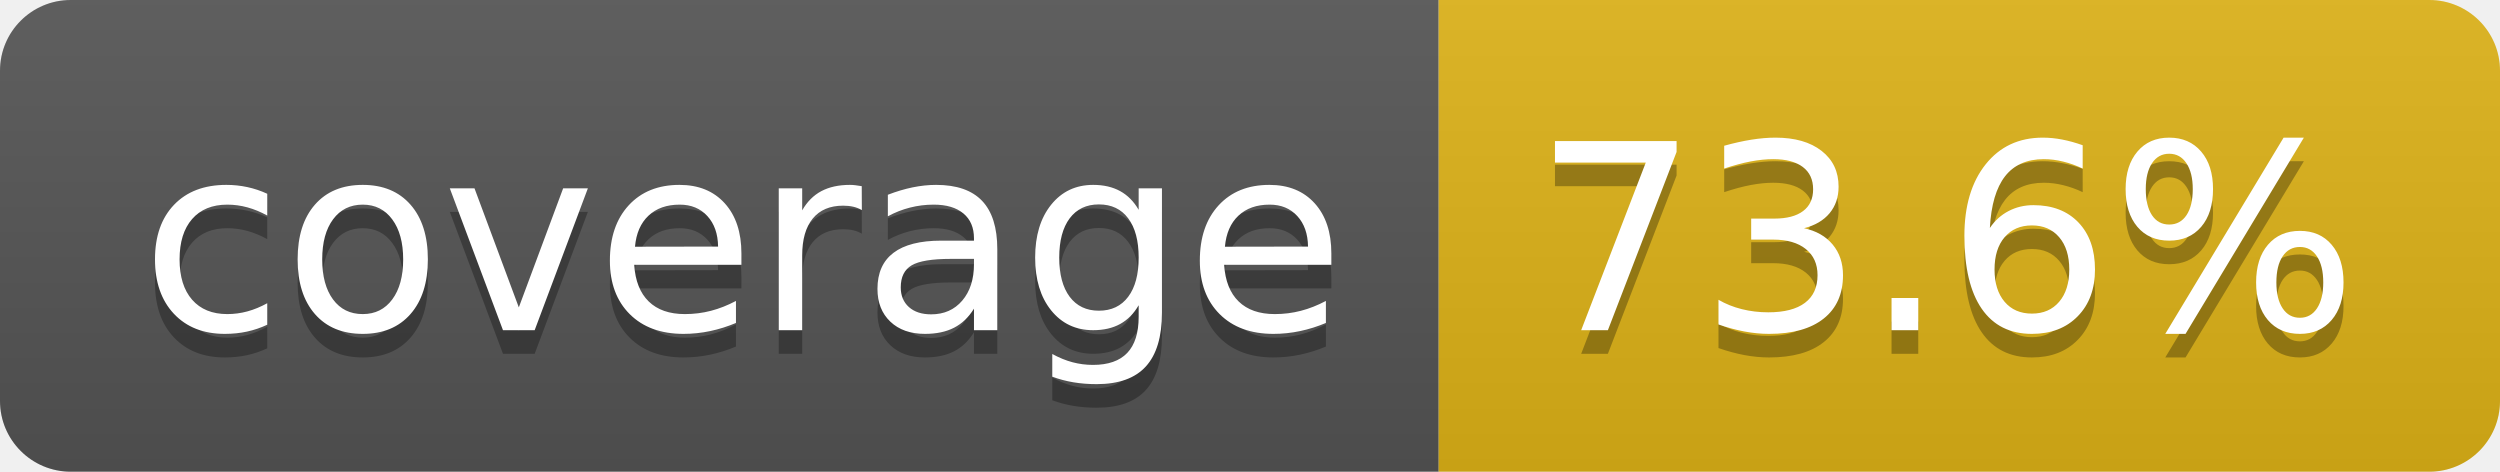
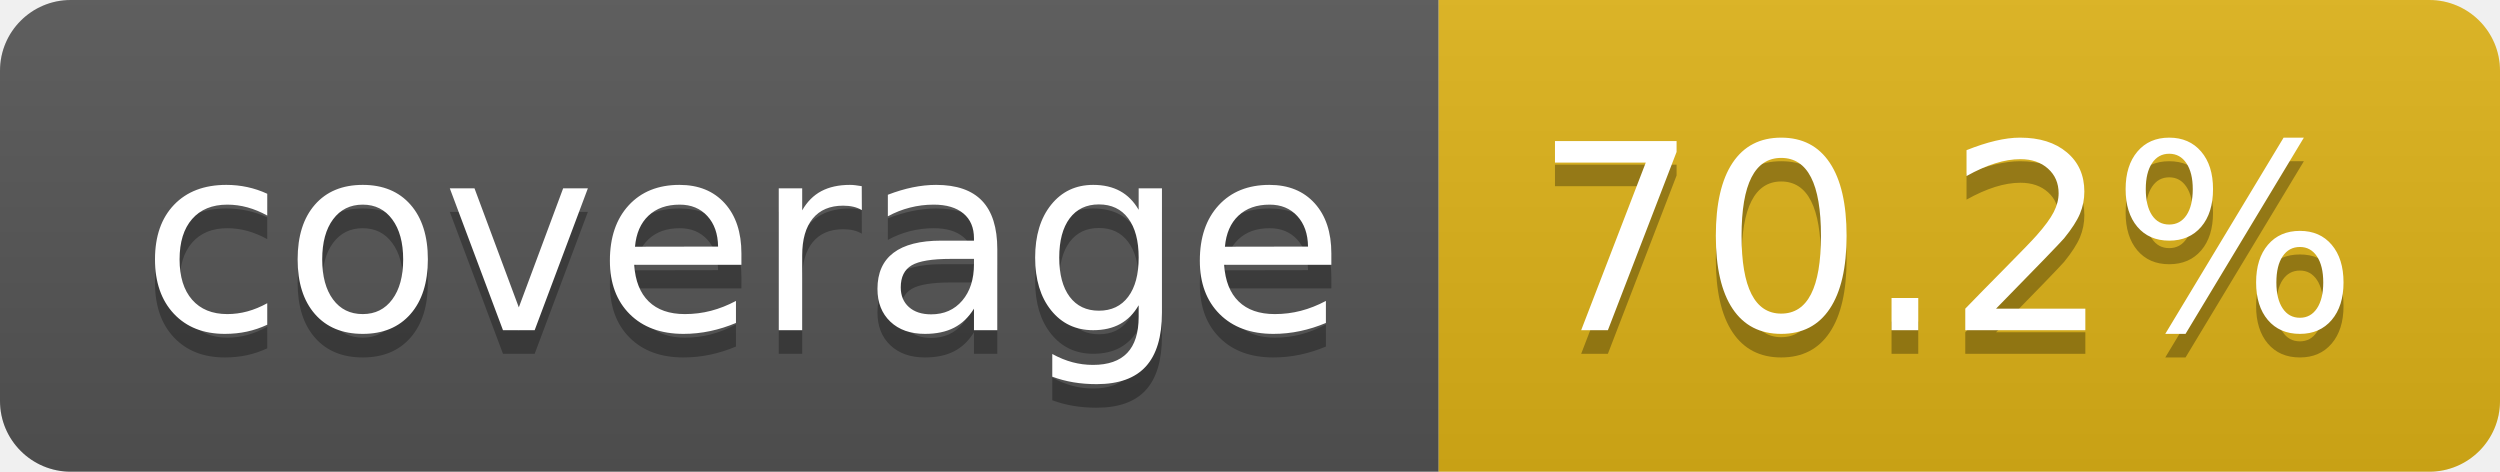
- <svg xmlns="http://www.w3.org/2000/svg" width="106" height="20" role="img" aria-label="coverage: 73.6%">
+ <svg xmlns="http://www.w3.org/2000/svg" width="106" height="20" role="img" aria-label="coverage: 70.2%">
  <linearGradient id="s" x2="0" y2="100%">
    <stop offset="0" stop-color="#bbb" stop-opacity=".1" />
    <stop offset="1" stop-opacity=".1" />
  </linearGradient>
  <clipPath id="r">
    <rect width="106" height="20" rx="3" fill="#fff" />
  </clipPath>
  <g clip-path="url(#r)">
    <rect width="61" height="20" fill="#555" />
    <rect x="61" width="45" height="20" fill="#dfb317" />
    <rect width="106" height="20" fill="url(#s)" />
  </g>
  <g fill="#fff" text-anchor="middle" font-family="Verdana,Geneva,DejaVu Sans,sans-serif" text-rendering="geometricPrecision" font-size="110">
    <text aria-hidden="true" x="315" y="150" fill="#010101" fill-opacity=".3" transform="scale(.1)" textLength="510">coverage</text>
    <text x="315" y="140" transform="scale(.1)" fill="#fff" textLength="510">coverage</text>
-     <text aria-hidden="true" x="825" y="150" fill="#010101" fill-opacity=".3" transform="scale(.1)" textLength="350">73.6%</text>
-     <text x="825" y="140" transform="scale(.1)" fill="#fff" textLength="350">73.6%</text>
+     <text aria-hidden="true" x="825" y="150" fill="#010101" fill-opacity=".3" transform="scale(.1)" textLength="350">70.2%</text>
+     <text x="825" y="140" transform="scale(.1)" fill="#fff" textLength="350">70.2%</text>
  </g>
</svg>
